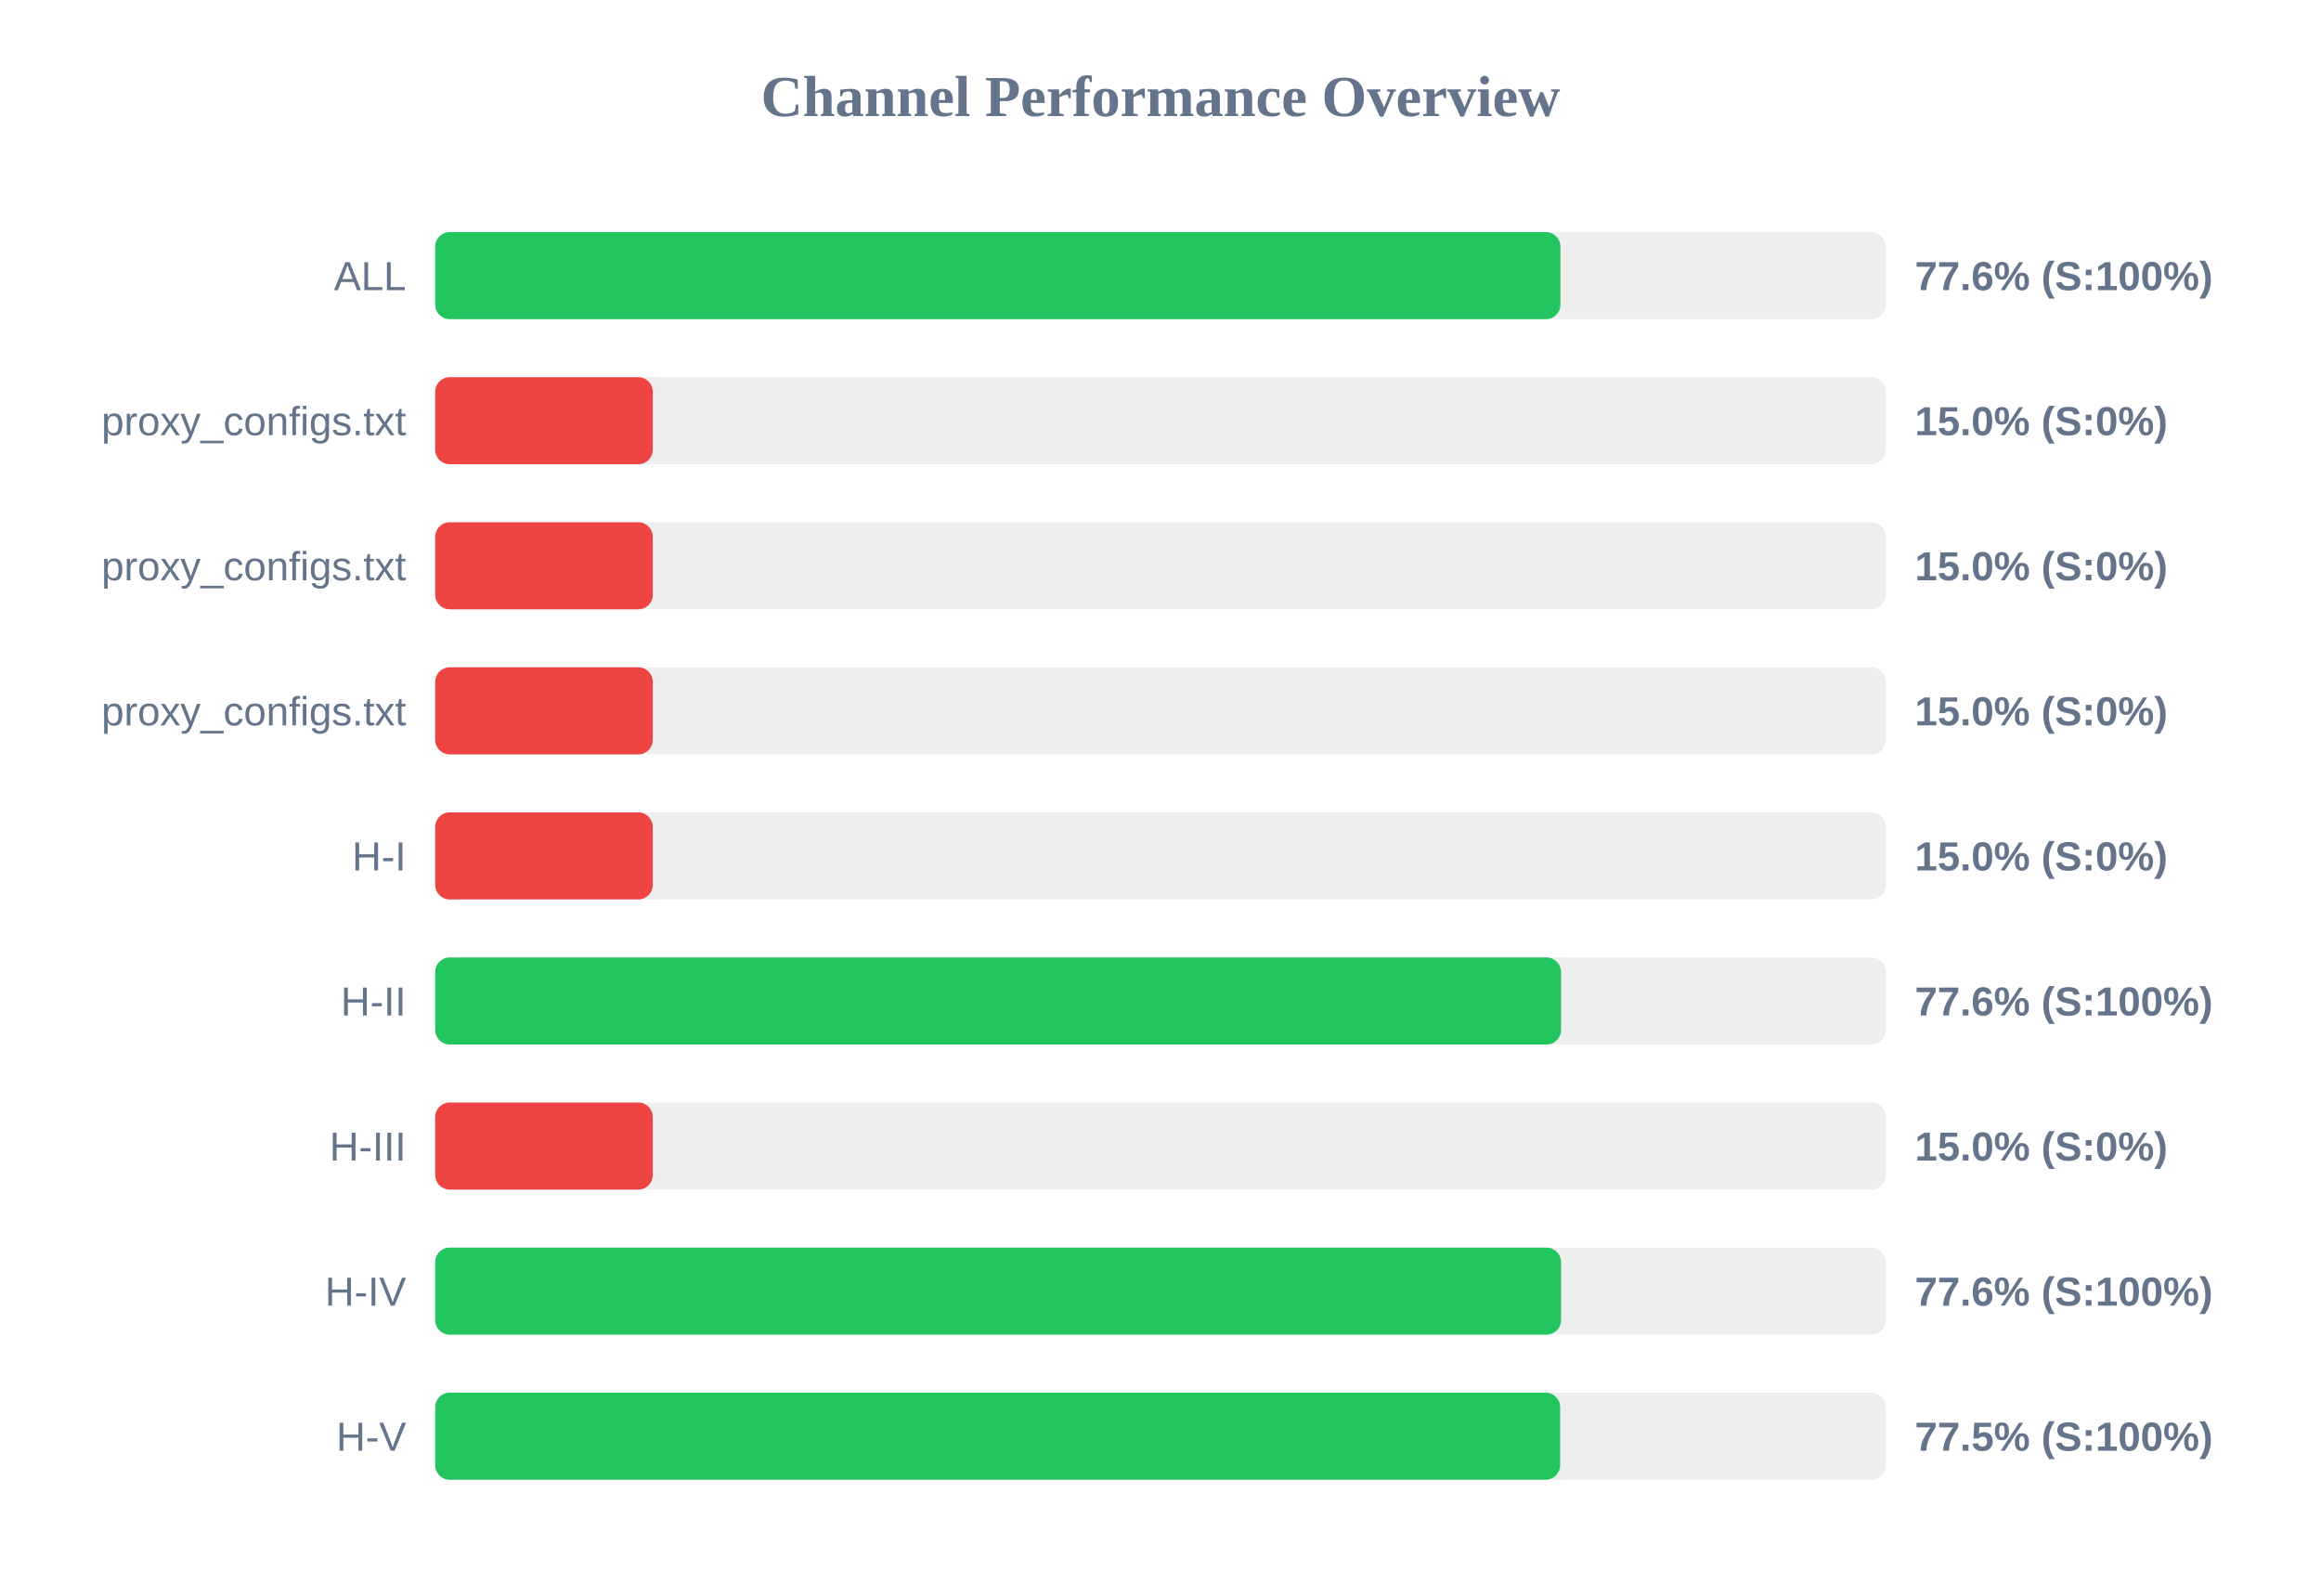
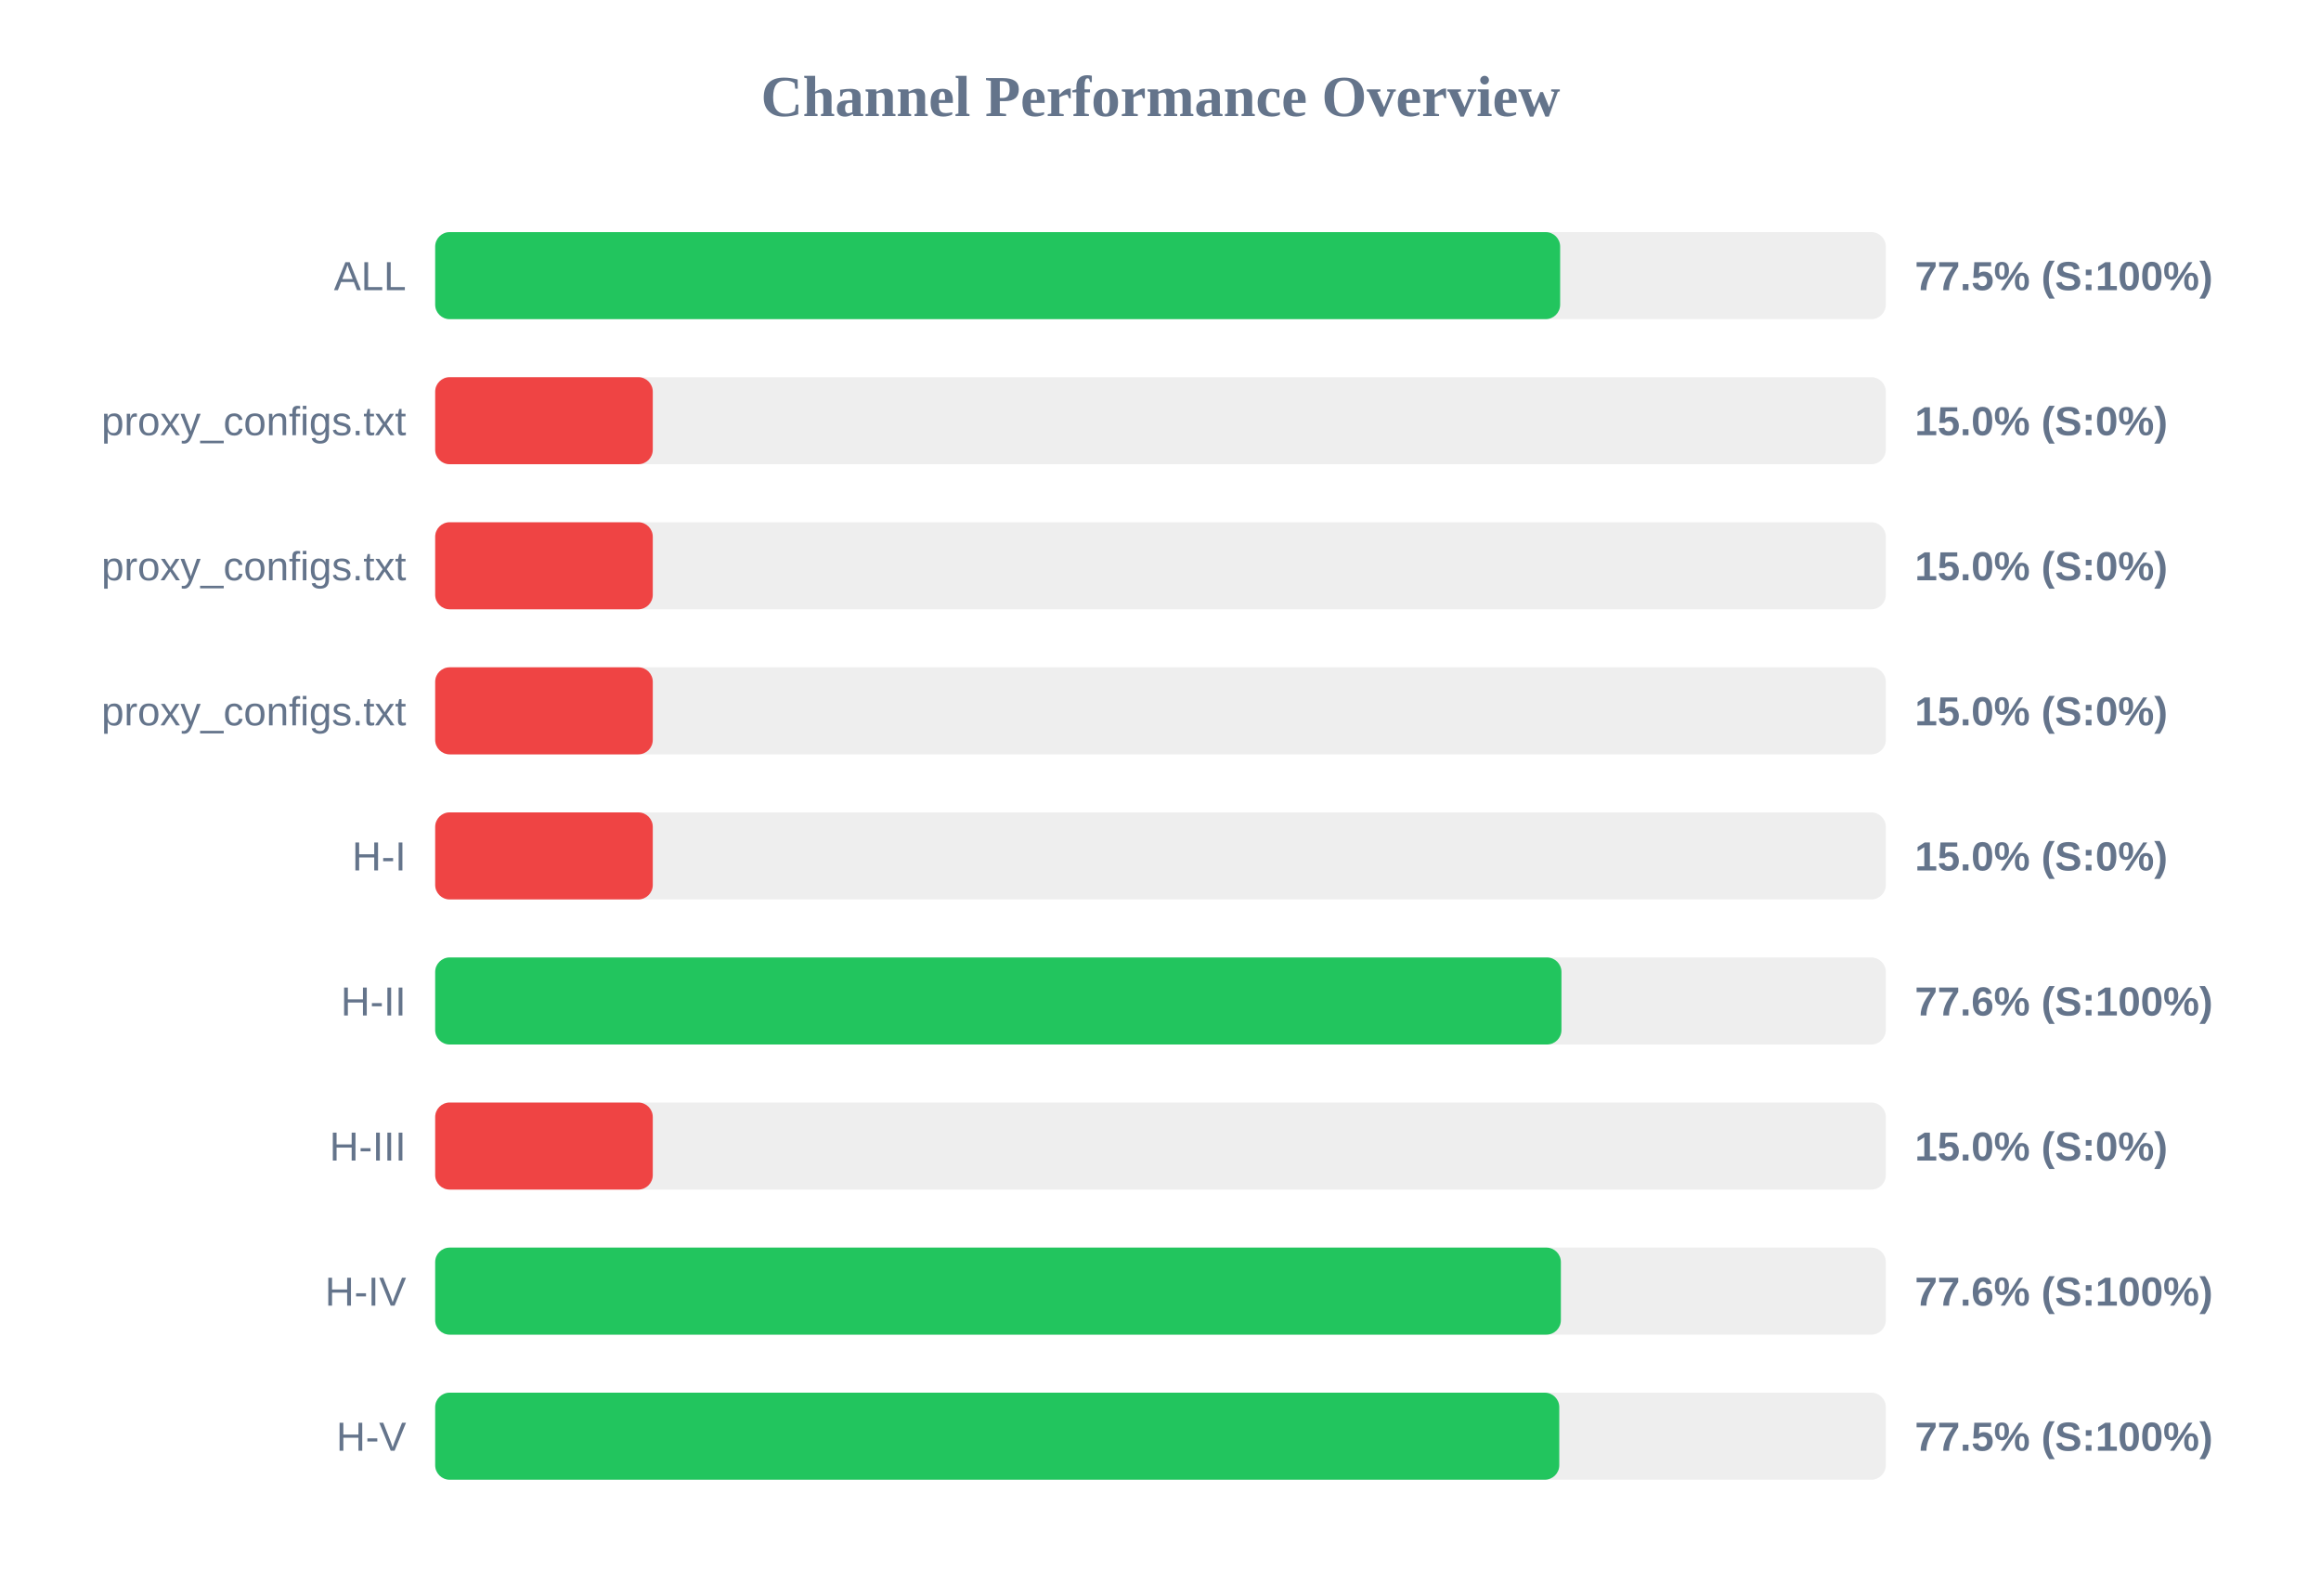
<svg xmlns="http://www.w3.org/2000/svg" width="800" height="550" version="1.1">
  <style>
        .row { font: 14px Arial; fill: #64748b; }
        .score { font: bold 14px Arial; fill: #64748b; }
    </style>
  <text x="400" y="40" text-anchor="middle" font-size="20px" font-weight="bold" fill="#64748b">Channel Performance Overview</text>
  <rect x="150" y="80" width="500" height="30" fill="#eee" rx="5" />
-   <rect x="150" y="80" width="387.85" height="30" fill="#22c55e" rx="5" />
+   <rect x="150" y="80" width="387.75" height="30" fill="#22c55e" rx="5" />
  <text x="140" y="100" text-anchor="end" class="row">ALL</text>
-   <text x="660" y="100" text-anchor="start" class="score">77.6% (S:100%)</text>
+   <text x="660" y="100" text-anchor="start" class="score">77.5% (S:100%)</text>
  <rect x="150" y="130" width="500" height="30" fill="#eee" rx="5" />
  <rect x="150" y="130" width="75.0" height="30" fill="#ef4444" rx="5" />
  <text x="140" y="150" text-anchor="end" class="row">proxy_configs.txt</text>
  <text x="660" y="150" text-anchor="start" class="score">15.0% (S:0%)</text>
  <rect x="150" y="180" width="500" height="30" fill="#eee" rx="5" />
  <rect x="150" y="180" width="75.0" height="30" fill="#ef4444" rx="5" />
  <text x="140" y="200" text-anchor="end" class="row">proxy_configs.txt</text>
  <text x="660" y="200" text-anchor="start" class="score">15.0% (S:0%)</text>
  <rect x="150" y="230" width="500" height="30" fill="#eee" rx="5" />
  <rect x="150" y="230" width="75.0" height="30" fill="#ef4444" rx="5" />
  <text x="140" y="250" text-anchor="end" class="row">proxy_configs.txt</text>
  <text x="660" y="250" text-anchor="start" class="score">15.0% (S:0%)</text>
  <rect x="150" y="280" width="500" height="30" fill="#eee" rx="5" />
  <rect x="150" y="280" width="75.0" height="30" fill="#ef4444" rx="5" />
  <text x="140" y="300" text-anchor="end" class="row">H-I</text>
  <text x="660" y="300" text-anchor="start" class="score">15.0% (S:0%)</text>
  <rect x="150" y="330" width="500" height="30" fill="#eee" rx="5" />
-   <rect x="150" y="330" width="388.05" height="30" fill="#22c55e" rx="5" />
+   <rect x="150" y="330" width="388.2" height="30" fill="#22c55e" rx="5" />
  <text x="140" y="350" text-anchor="end" class="row">H-II</text>
  <text x="660" y="350" text-anchor="start" class="score">77.6% (S:100%)</text>
  <rect x="150" y="380" width="500" height="30" fill="#eee" rx="5" />
  <rect x="150" y="380" width="75.0" height="30" fill="#ef4444" rx="5" />
  <text x="140" y="400" text-anchor="end" class="row">H-III</text>
  <text x="660" y="400" text-anchor="start" class="score">15.0% (S:0%)</text>
  <rect x="150" y="430" width="500" height="30" fill="#eee" rx="5" />
-   <rect x="150" y="430" width="388.05" height="30" fill="#22c55e" rx="5" />
+   <rect x="150" y="430" width="388.0" height="30" fill="#22c55e" rx="5" />
  <text x="140" y="450" text-anchor="end" class="row">H-IV</text>
  <text x="660" y="450" text-anchor="start" class="score">77.6% (S:100%)</text>
  <rect x="150" y="480" width="500" height="30" fill="#eee" rx="5" />
-   <rect x="150" y="480" width="387.75" height="30" fill="#22c55e" rx="5" />
+   <rect x="150" y="480" width="387.45" height="30" fill="#22c55e" rx="5" />
  <text x="140" y="500" text-anchor="end" class="row">H-V</text>
  <text x="660" y="500" text-anchor="start" class="score">77.5% (S:100%)</text>
</svg>
